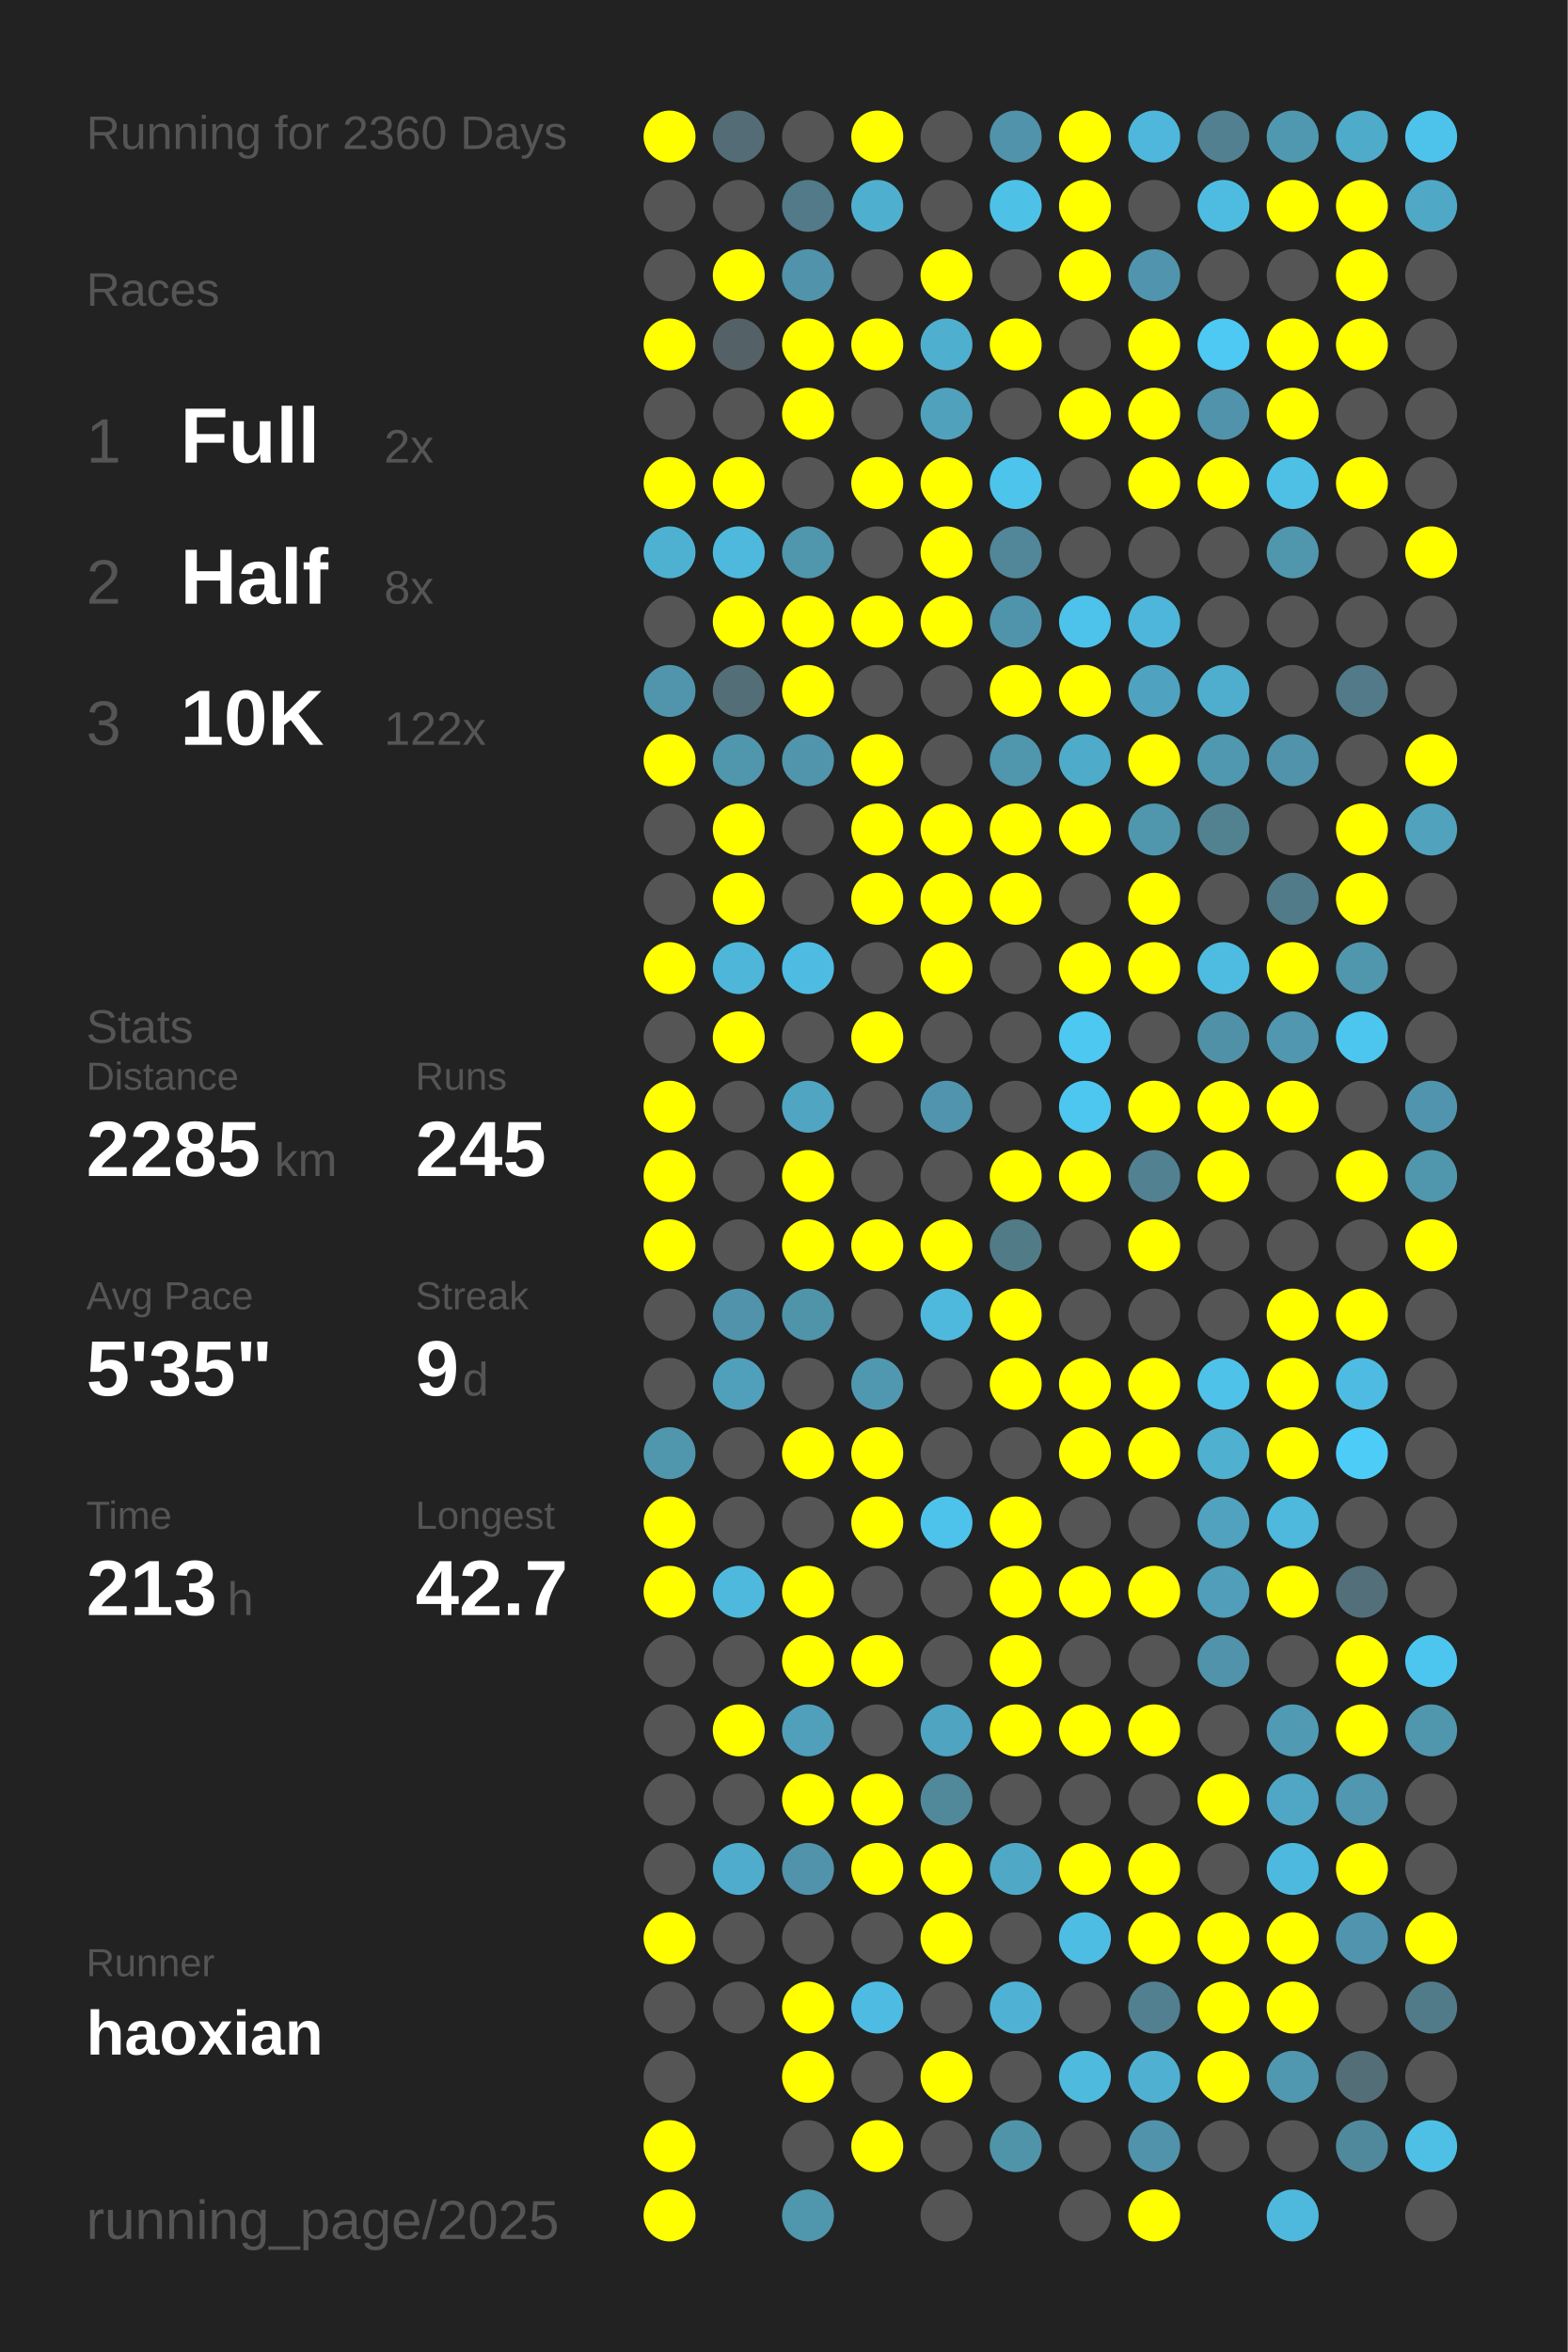
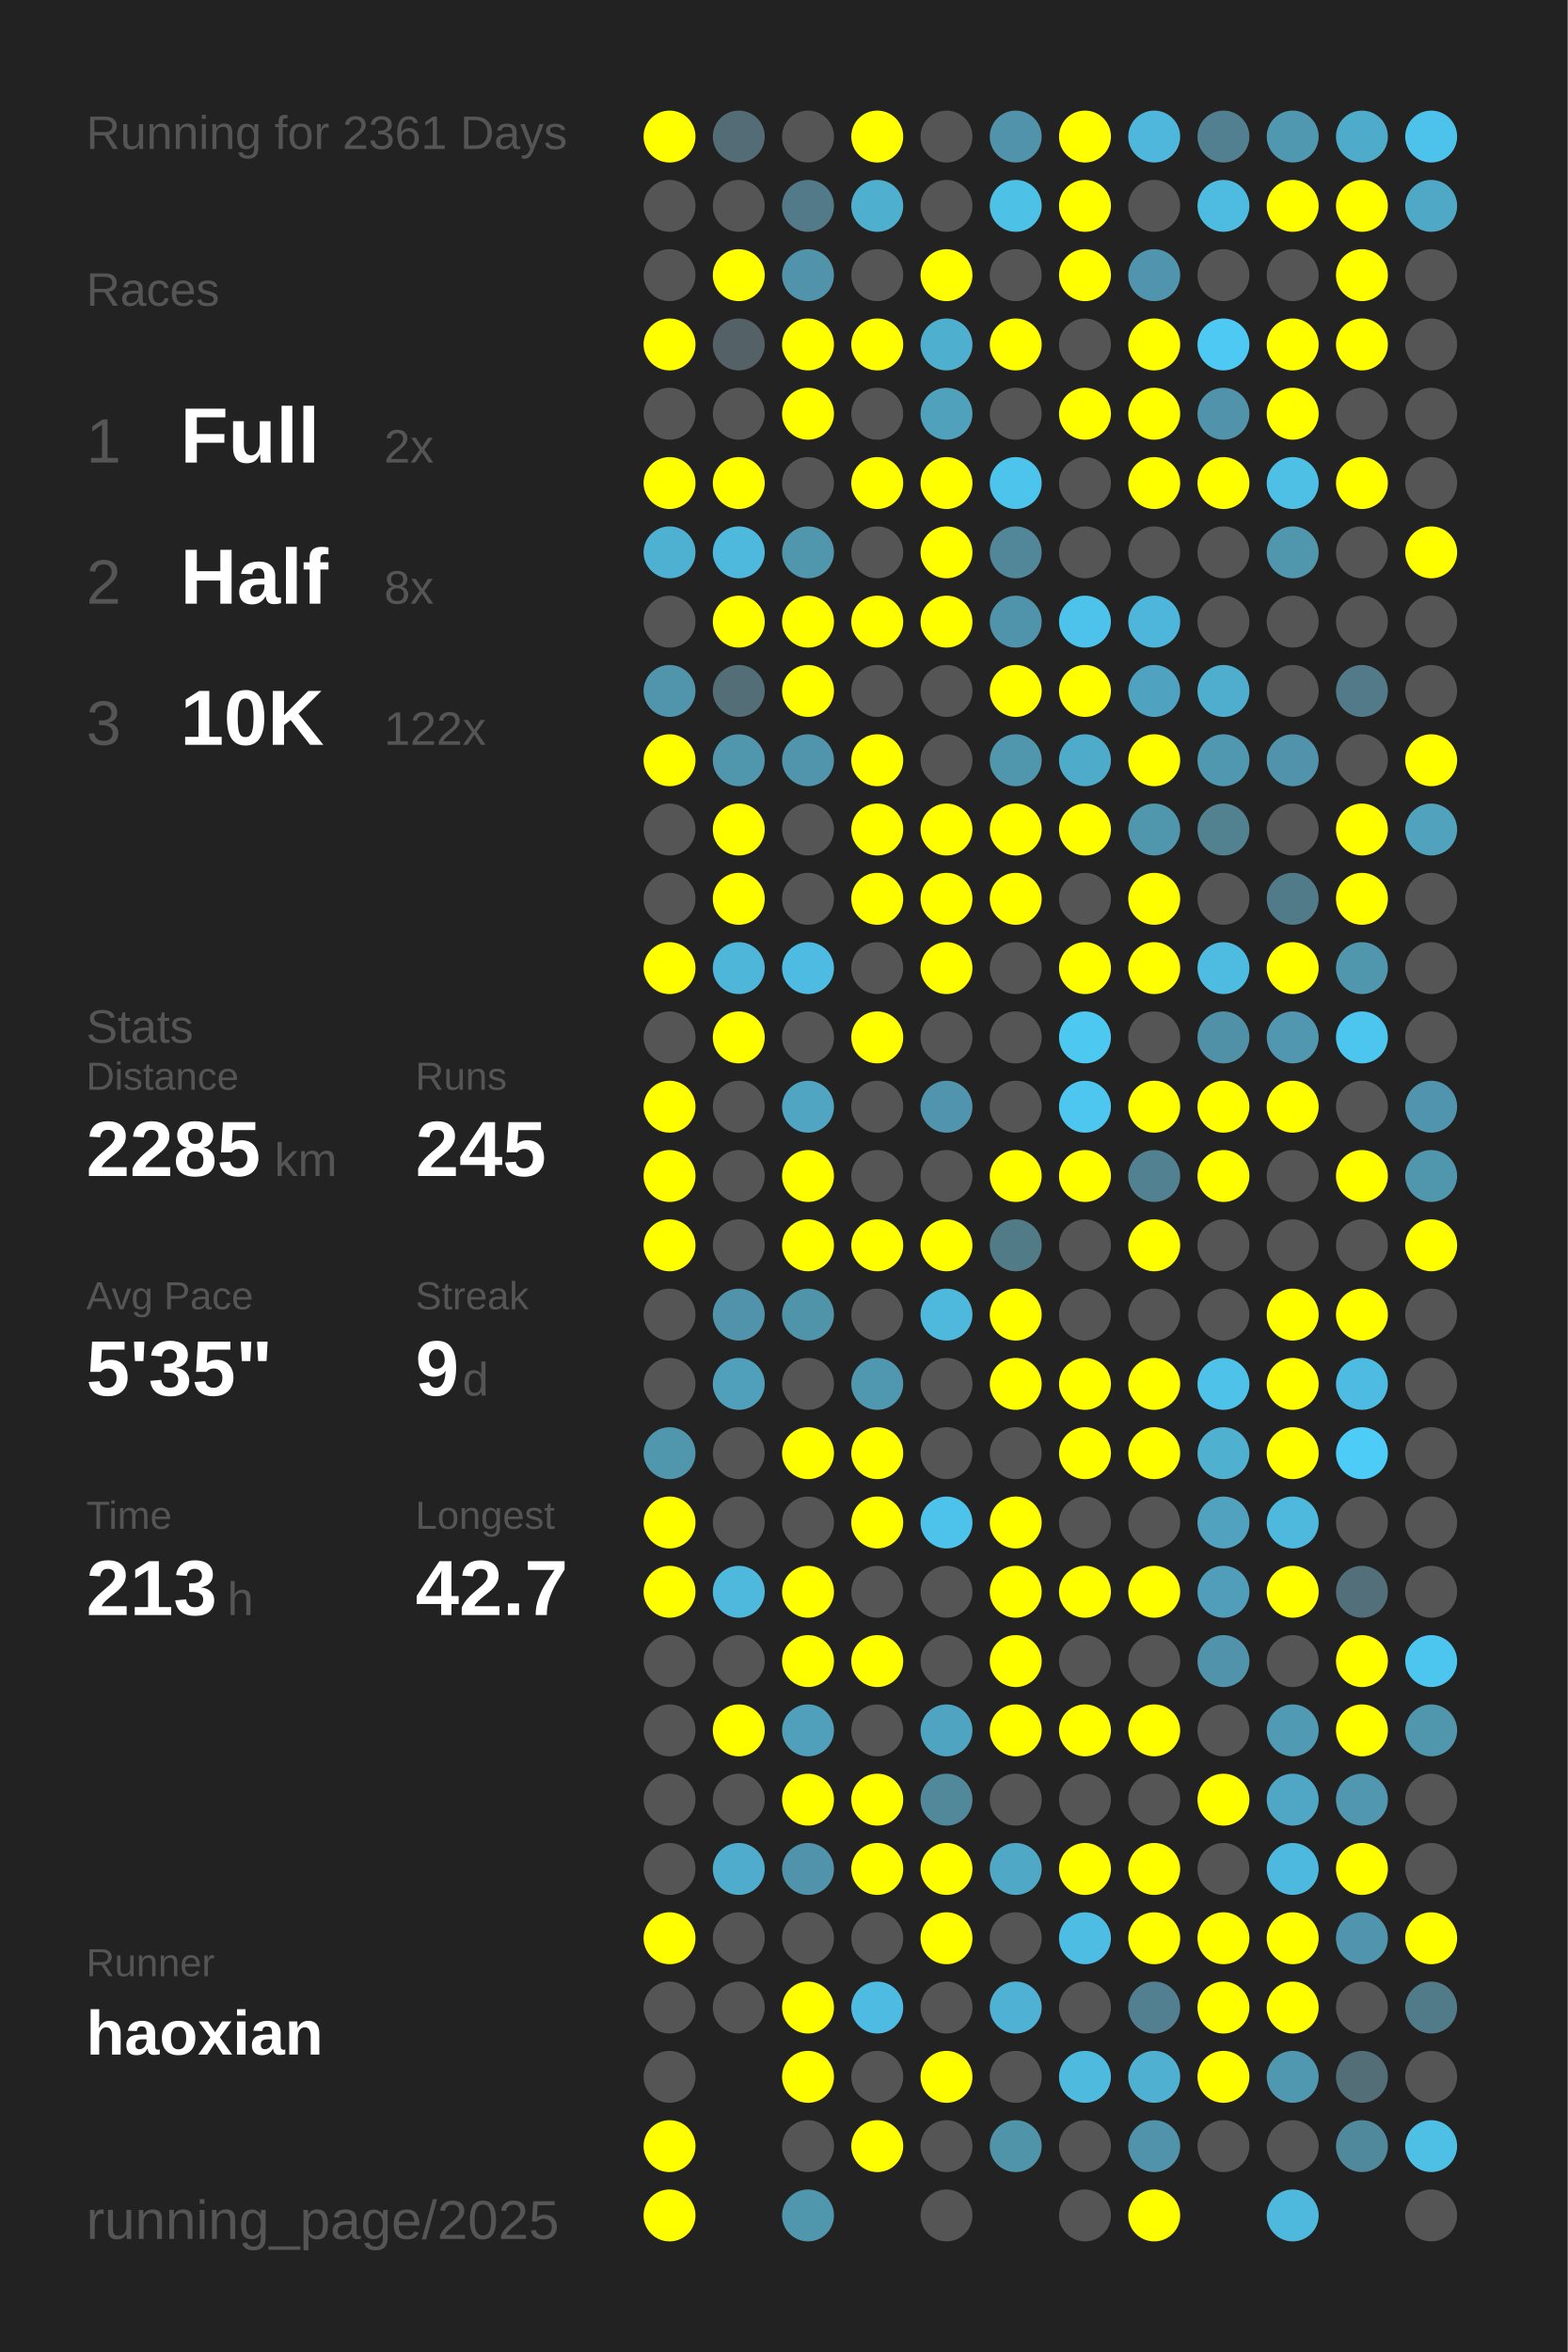
<svg xmlns="http://www.w3.org/2000/svg" baseProfile="full" height="300mm" version="1.1" viewBox="0,0,200,300" width="200mm">
  <defs />
  <rect fill="#222222" height="300" width="200" x="0" y="0" />
-   <text fill="#555555" style="font-size:6px; font-family:Arial;" x="11" y="19">Running for 2360 Days</text>
+   <text fill="#555555" style="font-size:6px; font-family:Arial;" x="11" y="19">Running for 2361 Days</text>
  <text fill="#555555" style="font-size:6px; font-family:Arial;" x="11" y="39">Races</text>
  <text fill="#555555" style="font-size:8px; font-family:Arial;" x="11" y="59">1</text>
  <text fill="#FFFFFF" style="font-size:10px; font-family:Arial; font-weight:bold;" x="23" y="59">Full</text>
  <text fill="#555555" style="font-size:6px; font-family:Arial;" x="49" y="59">2x</text>
  <text fill="#555555" style="font-size:8px; font-family:Arial;" x="11" y="77">2</text>
  <text fill="#FFFFFF" style="font-size:10px; font-family:Arial; font-weight:bold;" x="23" y="77">Half</text>
  <text fill="#555555" style="font-size:6px; font-family:Arial;" x="49" y="77">8x</text>
  <text fill="#555555" style="font-size:8px; font-family:Arial;" x="11" y="95">3</text>
  <text fill="#FFFFFF" style="font-size:10px; font-family:Arial; font-weight:bold;" x="23" y="95">10K</text>
  <text fill="#555555" style="font-size:6px; font-family:Arial;" x="49" y="95">122x</text>
  <text fill="#555555" style="font-size:6px; font-family:Arial;" x="11" y="133">Stats</text>
  <text fill="#555555" style="font-size:5px; font-family:Arial;" x="11" y="139">Distance</text>
  <text fill="#FFFFFF" style="font-size:10px; font-family:Arial; font-weight:bold;" x="11" y="150">2285</text>
  <text fill="#555555" style="font-size:6px; font-family:Arial;" x="35" y="150">km</text>
  <text fill="#555555" style="font-size:5px; font-family:Arial;" x="53" y="139">Runs</text>
  <text fill="#FFFFFF" style="font-size:10px; font-family:Arial; font-weight:bold;" x="53" y="150">245</text>
  <text fill="#555555" style="font-size:5px; font-family:Arial;" x="11" y="167">Avg Pace</text>
  <text fill="#FFFFFF" style="font-size:10px; font-family:Arial; font-weight:bold;" x="11" y="178">5'35"</text>
  <text fill="#555555" style="font-size:5px; font-family:Arial;" x="53" y="167">Streak</text>
  <text fill="#FFFFFF" style="font-size:10px; font-family:Arial; font-weight:bold;" x="53" y="178">9</text>
  <text fill="#555555" style="font-size:6px; font-family:Arial;" x="59" y="178">d</text>
  <text fill="#555555" style="font-size:5px; font-family:Arial;" x="11" y="195">Time</text>
  <text fill="#FFFFFF" style="font-size:10px; font-family:Arial; font-weight:bold;" x="11" y="206">213</text>
  <text fill="#555555" style="font-size:6px; font-family:Arial;" x="29" y="206">h</text>
  <text fill="#555555" style="font-size:5px; font-family:Arial;" x="53" y="195">Longest</text>
  <text fill="#FFFFFF" style="font-size:10px; font-family:Arial; font-weight:bold;" x="53" y="206">42.7</text>
  <text fill="#555555" style="font-size:5px; font-family:Arial;" x="11" y="252.065">Runner</text>
  <text fill="#FFFFFF" style="font-size:8px; font-family:Arial; font-weight:bold;" x="11" y="262.065">haoxian</text>
  <text fill="#555555" style="font-size:7px; font-family:Arial;" x="11" y="285.581">running_page/2025</text>
  <circle cx="85.417" cy="17.419" fill="#FFFF00" r="3.312" />
  <circle cx="85.417" cy="26.258" fill="#555555" r="3.312" />
  <circle cx="85.417" cy="35.097" fill="#555555" r="3.312" />
  <circle cx="85.417" cy="43.935" fill="#FFFF00" r="3.312" />
  <circle cx="85.417" cy="52.774" fill="#555555" r="3.312" />
  <circle cx="85.417" cy="61.613" fill="#FFFF00" r="3.312" />
  <circle cx="85.417" cy="70.452" fill="#4fb1d2" r="3.312" />
  <circle cx="85.417" cy="79.29" fill="#555555" r="3.312" />
  <circle cx="85.417" cy="88.129" fill="#5095ac" r="3.312" />
  <circle cx="85.417" cy="96.968" fill="#FFFF00" r="3.312" />
  <circle cx="85.417" cy="105.806" fill="#555555" r="3.312" />
  <circle cx="85.417" cy="114.645" fill="#555555" r="3.312" />
  <circle cx="85.417" cy="123.484" fill="#FFFF00" r="3.312" />
  <circle cx="85.417" cy="132.323" fill="#555555" r="3.312" />
  <circle cx="85.417" cy="141.161" fill="#FFFF00" r="3.312" />
  <circle cx="85.417" cy="150" fill="#FFFF00" r="3.312" />
  <circle cx="85.417" cy="158.839" fill="#FFFF00" r="3.312" />
  <circle cx="85.417" cy="167.677" fill="#555555" r="3.312" />
  <circle cx="85.417" cy="176.516" fill="#555555" r="3.312" />
  <circle cx="85.417" cy="185.355" fill="#5096ad" r="3.312" />
  <circle cx="85.417" cy="194.194" fill="#FFFF00" r="3.312" />
  <circle cx="85.417" cy="203.032" fill="#FFFF00" r="3.312" />
  <circle cx="85.417" cy="211.871" fill="#555555" r="3.312" />
  <circle cx="85.417" cy="220.71" fill="#555555" r="3.312" />
  <circle cx="85.417" cy="229.548" fill="#555555" r="3.312" />
  <circle cx="85.417" cy="238.387" fill="#555555" r="3.312" />
  <circle cx="85.417" cy="247.226" fill="#FFFF00" r="3.312" />
  <circle cx="85.417" cy="256.065" fill="#555555" r="3.312" />
  <circle cx="85.417" cy="264.903" fill="#555555" r="3.312" />
  <circle cx="85.417" cy="273.742" fill="#FFFF00" r="3.312" />
  <circle cx="85.417" cy="282.581" fill="#FFFF00" r="3.312" />
  <circle cx="94.25" cy="17.419" fill="#536c75" r="3.312" />
  <circle cx="94.25" cy="26.258" fill="#555555" r="3.312" />
  <circle cx="94.25" cy="35.097" fill="#FFFF00" r="3.312" />
  <circle cx="94.25" cy="43.935" fill="#546267" r="3.312" />
  <circle cx="94.25" cy="52.774" fill="#555555" r="3.312" />
  <circle cx="94.25" cy="61.613" fill="#FFFF00" r="3.312" />
  <circle cx="94.25" cy="70.452" fill="#4eb9dd" r="3.312" />
  <circle cx="94.25" cy="79.29" fill="#FFFF00" r="3.312" />
  <circle cx="94.25" cy="88.129" fill="#536e77" r="3.312" />
  <circle cx="94.25" cy="96.968" fill="#5096ad" r="3.312" />
  <circle cx="94.25" cy="105.806" fill="#FFFF00" r="3.312" />
  <circle cx="94.25" cy="114.645" fill="#FFFF00" r="3.312" />
  <circle cx="94.25" cy="123.484" fill="#4eb6d9" r="3.312" />
  <circle cx="94.25" cy="132.323" fill="#FFFF00" r="3.312" />
  <circle cx="94.25" cy="141.161" fill="#555555" r="3.312" />
  <circle cx="94.25" cy="150" fill="#555555" r="3.312" />
  <circle cx="94.25" cy="158.839" fill="#555555" r="3.312" />
  <circle cx="94.25" cy="167.677" fill="#5093aa" r="3.312" />
  <circle cx="94.25" cy="176.516" fill="#50a0bb" r="3.312" />
  <circle cx="94.25" cy="185.355" fill="#555555" r="3.312" />
  <circle cx="94.25" cy="194.194" fill="#555555" r="3.312" />
  <circle cx="94.25" cy="203.032" fill="#4eb9dd" r="3.312" />
  <circle cx="94.25" cy="211.871" fill="#555555" r="3.312" />
  <circle cx="94.25" cy="220.71" fill="#FFFF00" r="3.312" />
  <circle cx="94.25" cy="229.548" fill="#555555" r="3.312" />
  <circle cx="94.25" cy="238.387" fill="#4faccc" r="3.312" />
  <circle cx="94.25" cy="247.226" fill="#555555" r="3.312" />
  <circle cx="94.25" cy="256.065" fill="#555555" r="3.312" />
  <circle cx="103.083" cy="17.419" fill="#555555" r="3.312" />
  <circle cx="103.083" cy="26.258" fill="#527a88" r="3.312" />
  <circle cx="103.083" cy="35.097" fill="#5093aa" r="3.312" />
  <circle cx="103.083" cy="43.935" fill="#FFFF00" r="3.312" />
  <circle cx="103.083" cy="52.774" fill="#FFFF00" r="3.312" />
  <circle cx="103.083" cy="61.613" fill="#555555" r="3.312" />
  <circle cx="103.083" cy="70.452" fill="#5096ad" r="3.312" />
  <circle cx="103.083" cy="79.29" fill="#FFFF00" r="3.312" />
  <circle cx="103.083" cy="88.129" fill="#FFFF00" r="3.312" />
  <circle cx="103.083" cy="96.968" fill="#5095ac" r="3.312" />
  <circle cx="103.083" cy="105.806" fill="#555555" r="3.312" />
  <circle cx="103.083" cy="114.645" fill="#555555" r="3.312" />
  <circle cx="103.083" cy="123.484" fill="#4ebce2" r="3.312" />
  <circle cx="103.083" cy="132.323" fill="#555555" r="3.312" />
  <circle cx="103.083" cy="141.161" fill="#4fa5c2" r="3.312" />
  <circle cx="103.083" cy="150" fill="#FFFF00" r="3.312" />
  <circle cx="103.083" cy="158.839" fill="#FFFF00" r="3.312" />
  <circle cx="103.083" cy="167.677" fill="#5094aa" r="3.312" />
  <circle cx="103.083" cy="176.516" fill="#555555" r="3.312" />
  <circle cx="103.083" cy="185.355" fill="#FFFF00" r="3.312" />
  <circle cx="103.083" cy="194.194" fill="#555555" r="3.312" />
  <circle cx="103.083" cy="203.032" fill="#FFFF00" r="3.312" />
  <circle cx="103.083" cy="211.871" fill="#FFFF00" r="3.312" />
  <circle cx="103.083" cy="220.71" fill="#50a0bb" r="3.312" />
  <circle cx="103.083" cy="229.548" fill="#FFFF00" r="3.312" />
  <circle cx="103.083" cy="238.387" fill="#5093aa" r="3.312" />
  <circle cx="103.083" cy="247.226" fill="#555555" r="3.312" />
  <circle cx="103.083" cy="256.065" fill="#FFFF00" r="3.312" />
  <circle cx="103.083" cy="264.903" fill="#FFFF00" r="3.312" />
  <circle cx="103.083" cy="273.742" fill="#555555" r="3.312" />
  <circle cx="103.083" cy="282.581" fill="#5096ad" r="3.312" />
  <circle cx="111.917" cy="17.419" fill="#FFFF00" r="3.312" />
  <circle cx="111.917" cy="26.258" fill="#4fafcf" r="3.312" />
  <circle cx="111.917" cy="35.097" fill="#555555" r="3.312" />
  <circle cx="111.917" cy="43.935" fill="#FFFF00" r="3.312" />
  <circle cx="111.917" cy="52.774" fill="#555555" r="3.312" />
  <circle cx="111.917" cy="61.613" fill="#FFFF00" r="3.312" />
  <circle cx="111.917" cy="70.452" fill="#555555" r="3.312" />
  <circle cx="111.917" cy="79.29" fill="#FFFF00" r="3.312" />
  <circle cx="111.917" cy="88.129" fill="#555555" r="3.312" />
  <circle cx="111.917" cy="96.968" fill="#FFFF00" r="3.312" />
  <circle cx="111.917" cy="105.806" fill="#FFFF00" r="3.312" />
  <circle cx="111.917" cy="114.645" fill="#FFFF00" r="3.312" />
  <circle cx="111.917" cy="123.484" fill="#555555" r="3.312" />
  <circle cx="111.917" cy="132.323" fill="#FFFF00" r="3.312" />
  <circle cx="111.917" cy="141.161" fill="#555555" r="3.312" />
  <circle cx="111.917" cy="150" fill="#555555" r="3.312" />
  <circle cx="111.917" cy="158.839" fill="#FFFF00" r="3.312" />
  <circle cx="111.917" cy="167.677" fill="#555555" r="3.312" />
  <circle cx="111.917" cy="176.516" fill="#5098b0" r="3.312" />
  <circle cx="111.917" cy="185.355" fill="#FFFF00" r="3.312" />
  <circle cx="111.917" cy="194.194" fill="#FFFF00" r="3.312" />
  <circle cx="111.917" cy="203.032" fill="#555555" r="3.312" />
  <circle cx="111.917" cy="211.871" fill="#FFFF00" r="3.312" />
  <circle cx="111.917" cy="220.71" fill="#555555" r="3.312" />
  <circle cx="111.917" cy="229.548" fill="#FFFF00" r="3.312" />
  <circle cx="111.917" cy="238.387" fill="#FFFF00" r="3.312" />
  <circle cx="111.917" cy="247.226" fill="#555555" r="3.312" />
  <circle cx="111.917" cy="256.065" fill="#4ebce2" r="3.312" />
  <circle cx="111.917" cy="264.903" fill="#555555" r="3.312" />
  <circle cx="111.917" cy="273.742" fill="#FFFF00" r="3.312" />
  <circle cx="120.75" cy="17.419" fill="#555555" r="3.312" />
  <circle cx="120.75" cy="26.258" fill="#555555" r="3.312" />
  <circle cx="120.75" cy="35.097" fill="#FFFF00" r="3.312" />
  <circle cx="120.75" cy="43.935" fill="#4fafcf" r="3.312" />
  <circle cx="120.75" cy="52.774" fill="#50a1bc" r="3.312" />
  <circle cx="120.75" cy="61.613" fill="#FFFF00" r="3.312" />
  <circle cx="120.75" cy="70.452" fill="#FFFF00" r="3.312" />
  <circle cx="120.75" cy="79.29" fill="#FFFF00" r="3.312" />
  <circle cx="120.75" cy="88.129" fill="#555555" r="3.312" />
  <circle cx="120.75" cy="96.968" fill="#555555" r="3.312" />
  <circle cx="120.75" cy="105.806" fill="#FFFF00" r="3.312" />
  <circle cx="120.75" cy="114.645" fill="#FFFF00" r="3.312" />
  <circle cx="120.75" cy="123.484" fill="#FFFF00" r="3.312" />
  <circle cx="120.75" cy="132.323" fill="#555555" r="3.312" />
  <circle cx="120.75" cy="141.161" fill="#5095ad" r="3.312" />
  <circle cx="120.75" cy="150" fill="#555555" r="3.312" />
  <circle cx="120.75" cy="158.839" fill="#FFFF00" r="3.312" />
  <circle cx="120.75" cy="167.677" fill="#4eb9dd" r="3.312" />
  <circle cx="120.75" cy="176.516" fill="#555555" r="3.312" />
  <circle cx="120.75" cy="185.355" fill="#555555" r="3.312" />
  <circle cx="120.75" cy="194.194" fill="#4dc3eb" r="3.312" />
  <circle cx="120.75" cy="203.032" fill="#555555" r="3.312" />
  <circle cx="120.75" cy="211.871" fill="#555555" r="3.312" />
  <circle cx="120.75" cy="220.71" fill="#4fa4c1" r="3.312" />
  <circle cx="120.75" cy="229.548" fill="#51889a" r="3.312" />
  <circle cx="120.75" cy="238.387" fill="#FFFF00" r="3.312" />
  <circle cx="120.75" cy="247.226" fill="#FFFF00" r="3.312" />
  <circle cx="120.75" cy="256.065" fill="#555555" r="3.312" />
  <circle cx="120.75" cy="264.903" fill="#FFFF00" r="3.312" />
  <circle cx="120.75" cy="273.742" fill="#555555" r="3.312" />
  <circle cx="120.75" cy="282.581" fill="#555555" r="3.312" />
  <circle cx="129.583" cy="17.419" fill="#5093aa" r="3.312" />
  <circle cx="129.583" cy="26.258" fill="#4ec1e7" r="3.312" />
  <circle cx="129.583" cy="35.097" fill="#555555" r="3.312" />
  <circle cx="129.583" cy="43.935" fill="#FFFF00" r="3.312" />
  <circle cx="129.583" cy="52.774" fill="#555555" r="3.312" />
  <circle cx="129.583" cy="61.613" fill="#4dc4eb" r="3.312" />
  <circle cx="129.583" cy="70.452" fill="#518799" r="3.312" />
  <circle cx="129.583" cy="79.29" fill="#5094ab" r="3.312" />
  <circle cx="129.583" cy="88.129" fill="#FFFF00" r="3.312" />
  <circle cx="129.583" cy="96.968" fill="#5096ad" r="3.312" />
  <circle cx="129.583" cy="105.806" fill="#FFFF00" r="3.312" />
  <circle cx="129.583" cy="114.645" fill="#FFFF00" r="3.312" />
  <circle cx="129.583" cy="123.484" fill="#555555" r="3.312" />
  <circle cx="129.583" cy="132.323" fill="#555555" r="3.312" />
  <circle cx="129.583" cy="141.161" fill="#555555" r="3.312" />
  <circle cx="129.583" cy="150" fill="#FFFF00" r="3.312" />
  <circle cx="129.583" cy="158.839" fill="#527b88" r="3.312" />
  <circle cx="129.583" cy="167.677" fill="#FFFF00" r="3.312" />
  <circle cx="129.583" cy="176.516" fill="#FFFF00" r="3.312" />
  <circle cx="129.583" cy="185.355" fill="#555555" r="3.312" />
  <circle cx="129.583" cy="194.194" fill="#FFFF00" r="3.312" />
  <circle cx="129.583" cy="203.032" fill="#FFFF00" r="3.312" />
  <circle cx="129.583" cy="211.871" fill="#FFFF00" r="3.312" />
  <circle cx="129.583" cy="220.71" fill="#FFFF00" r="3.312" />
  <circle cx="129.583" cy="229.548" fill="#555555" r="3.312" />
  <circle cx="129.583" cy="238.387" fill="#4fa8c6" r="3.312" />
  <circle cx="129.583" cy="247.226" fill="#555555" r="3.312" />
  <circle cx="129.583" cy="256.065" fill="#4fb2d4" r="3.312" />
  <circle cx="129.583" cy="264.903" fill="#555555" r="3.312" />
  <circle cx="129.583" cy="273.742" fill="#5094aa" r="3.312" />
  <circle cx="138.417" cy="17.419" fill="#FFFF00" r="3.312" />
  <circle cx="138.417" cy="26.258" fill="#FFFF00" r="3.312" />
  <circle cx="138.417" cy="35.097" fill="#FFFF00" r="3.312" />
  <circle cx="138.417" cy="43.935" fill="#555555" r="3.312" />
  <circle cx="138.417" cy="52.774" fill="#FFFF00" r="3.312" />
  <circle cx="138.417" cy="61.613" fill="#555555" r="3.312" />
  <circle cx="138.417" cy="70.452" fill="#555555" r="3.312" />
  <circle cx="138.417" cy="79.29" fill="#4dc3eb" r="3.312" />
  <circle cx="138.417" cy="88.129" fill="#FFFF00" r="3.312" />
  <circle cx="138.417" cy="96.968" fill="#4fabca" r="3.312" />
  <circle cx="138.417" cy="105.806" fill="#FFFF00" r="3.312" />
  <circle cx="138.417" cy="114.645" fill="#555555" r="3.312" />
  <circle cx="138.417" cy="123.484" fill="#FFFF00" r="3.312" />
  <circle cx="138.417" cy="132.323" fill="#4dc8f1" r="3.312" />
  <circle cx="138.417" cy="141.161" fill="#4dc7f0" r="3.312" />
  <circle cx="138.417" cy="150" fill="#FFFF00" r="3.312" />
  <circle cx="138.417" cy="158.839" fill="#555555" r="3.312" />
  <circle cx="138.417" cy="167.677" fill="#555555" r="3.312" />
  <circle cx="138.417" cy="176.516" fill="#FFFF00" r="3.312" />
  <circle cx="138.417" cy="185.355" fill="#FFFF00" r="3.312" />
  <circle cx="138.417" cy="194.194" fill="#555555" r="3.312" />
  <circle cx="138.417" cy="203.032" fill="#FFFF00" r="3.312" />
  <circle cx="138.417" cy="211.871" fill="#555555" r="3.312" />
  <circle cx="138.417" cy="220.71" fill="#FFFF00" r="3.312" />
  <circle cx="138.417" cy="229.548" fill="#555555" r="3.312" />
  <circle cx="138.417" cy="238.387" fill="#FFFF00" r="3.312" />
  <circle cx="138.417" cy="247.226" fill="#4ebde3" r="3.312" />
  <circle cx="138.417" cy="256.065" fill="#555555" r="3.312" />
  <circle cx="138.417" cy="264.903" fill="#4ebade" r="3.312" />
  <circle cx="138.417" cy="273.742" fill="#555555" r="3.312" />
  <circle cx="138.417" cy="282.581" fill="#555555" r="3.312" />
  <circle cx="147.25" cy="17.419" fill="#4eb7db" r="3.312" />
  <circle cx="147.25" cy="26.258" fill="#555555" r="3.312" />
  <circle cx="147.25" cy="35.097" fill="#5095ad" r="3.312" />
  <circle cx="147.25" cy="43.935" fill="#FFFF00" r="3.312" />
  <circle cx="147.25" cy="52.774" fill="#FFFF00" r="3.312" />
  <circle cx="147.25" cy="61.613" fill="#FFFF00" r="3.312" />
  <circle cx="147.25" cy="70.452" fill="#555555" r="3.312" />
  <circle cx="147.25" cy="79.29" fill="#4eb6da" r="3.312" />
  <circle cx="147.25" cy="88.129" fill="#4fa3c0" r="3.312" />
  <circle cx="147.25" cy="96.968" fill="#FFFF00" r="3.312" />
  <circle cx="147.25" cy="105.806" fill="#5096ad" r="3.312" />
  <circle cx="147.25" cy="114.645" fill="#FFFF00" r="3.312" />
  <circle cx="147.25" cy="123.484" fill="#FFFF00" r="3.312" />
  <circle cx="147.25" cy="132.323" fill="#555555" r="3.312" />
  <circle cx="147.25" cy="141.161" fill="#FFFF00" r="3.312" />
  <circle cx="147.25" cy="150" fill="#528191" r="3.312" />
  <circle cx="147.25" cy="158.839" fill="#FFFF00" r="3.312" />
  <circle cx="147.25" cy="167.677" fill="#555555" r="3.312" />
  <circle cx="147.25" cy="176.516" fill="#FFFF00" r="3.312" />
  <circle cx="147.25" cy="185.355" fill="#FFFF00" r="3.312" />
  <circle cx="147.25" cy="194.194" fill="#555555" r="3.312" />
  <circle cx="147.25" cy="203.032" fill="#FFFF00" r="3.312" />
  <circle cx="147.25" cy="211.871" fill="#555555" r="3.312" />
  <circle cx="147.25" cy="220.71" fill="#FFFF00" r="3.312" />
  <circle cx="147.25" cy="229.548" fill="#555555" r="3.312" />
  <circle cx="147.25" cy="238.387" fill="#FFFF00" r="3.312" />
  <circle cx="147.25" cy="247.226" fill="#FFFF00" r="3.312" />
  <circle cx="147.25" cy="256.065" fill="#528090" r="3.312" />
  <circle cx="147.25" cy="264.903" fill="#4fb0d1" r="3.312" />
  <circle cx="147.25" cy="273.742" fill="#5093aa" r="3.312" />
  <circle cx="147.25" cy="282.581" fill="#FFFF00" r="3.312" />
  <circle cx="156.083" cy="17.419" fill="#528090" r="3.312" />
  <circle cx="156.083" cy="26.258" fill="#4ebce1" r="3.312" />
  <circle cx="156.083" cy="35.097" fill="#555555" r="3.312" />
  <circle cx="156.083" cy="43.935" fill="#4dc9f4" r="3.312" />
  <circle cx="156.083" cy="52.774" fill="#5093aa" r="3.312" />
  <circle cx="156.083" cy="61.613" fill="#FFFF00" r="3.312" />
  <circle cx="156.083" cy="70.452" fill="#555555" r="3.312" />
  <circle cx="156.083" cy="79.29" fill="#555555" r="3.312" />
  <circle cx="156.083" cy="88.129" fill="#4faece" r="3.312" />
  <circle cx="156.083" cy="96.968" fill="#5098b0" r="3.312" />
  <circle cx="156.083" cy="105.806" fill="#528190" r="3.312" />
  <circle cx="156.083" cy="114.645" fill="#555555" r="3.312" />
  <circle cx="156.083" cy="123.484" fill="#4ebbe0" r="3.312" />
  <circle cx="156.083" cy="132.323" fill="#5191a7" r="3.312" />
  <circle cx="156.083" cy="141.161" fill="#FFFF00" r="3.312" />
  <circle cx="156.083" cy="150" fill="#FFFF00" r="3.312" />
  <circle cx="156.083" cy="158.839" fill="#555555" r="3.312" />
  <circle cx="156.083" cy="167.677" fill="#555555" r="3.312" />
  <circle cx="156.083" cy="176.516" fill="#4ec2e9" r="3.312" />
  <circle cx="156.083" cy="185.355" fill="#4fb0d0" r="3.312" />
  <circle cx="156.083" cy="194.194" fill="#50a2be" r="3.312" />
  <circle cx="156.083" cy="203.032" fill="#509eb9" r="3.312" />
  <circle cx="156.083" cy="211.871" fill="#5093aa" r="3.312" />
  <circle cx="156.083" cy="220.71" fill="#555555" r="3.312" />
  <circle cx="156.083" cy="229.548" fill="#FFFF00" r="3.312" />
  <circle cx="156.083" cy="238.387" fill="#555555" r="3.312" />
  <circle cx="156.083" cy="247.226" fill="#FFFF00" r="3.312" />
  <circle cx="156.083" cy="256.065" fill="#FFFF00" r="3.312" />
  <circle cx="156.083" cy="264.903" fill="#FFFF00" r="3.312" />
  <circle cx="156.083" cy="273.742" fill="#555555" r="3.312" />
  <circle cx="164.917" cy="17.419" fill="#5098b0" r="3.312" />
  <circle cx="164.917" cy="26.258" fill="#FFFF00" r="3.312" />
  <circle cx="164.917" cy="35.097" fill="#555555" r="3.312" />
  <circle cx="164.917" cy="43.935" fill="#FFFF00" r="3.312" />
  <circle cx="164.917" cy="52.774" fill="#FFFF00" r="3.312" />
  <circle cx="164.917" cy="61.613" fill="#4ec0e6" r="3.312" />
  <circle cx="164.917" cy="70.452" fill="#5096ad" r="3.312" />
  <circle cx="164.917" cy="79.29" fill="#555555" r="3.312" />
  <circle cx="164.917" cy="88.129" fill="#555555" r="3.312" />
  <circle cx="164.917" cy="96.968" fill="#5093aa" r="3.312" />
  <circle cx="164.917" cy="105.806" fill="#555555" r="3.312" />
  <circle cx="164.917" cy="114.645" fill="#527b89" r="3.312" />
  <circle cx="164.917" cy="123.484" fill="#FFFF00" r="3.312" />
  <circle cx="164.917" cy="132.323" fill="#5097af" r="3.312" />
  <circle cx="164.917" cy="141.161" fill="#FFFF00" r="3.312" />
  <circle cx="164.917" cy="150" fill="#555555" r="3.312" />
  <circle cx="164.917" cy="158.839" fill="#555555" r="3.312" />
  <circle cx="164.917" cy="167.677" fill="#FFFF00" r="3.312" />
  <circle cx="164.917" cy="176.516" fill="#FFFF00" r="3.312" />
  <circle cx="164.917" cy="185.355" fill="#FFFF00" r="3.312" />
  <circle cx="164.917" cy="194.194" fill="#4eb9dd" r="3.312" />
  <circle cx="164.917" cy="203.032" fill="#FFFF00" r="3.312" />
  <circle cx="164.917" cy="211.871" fill="#555555" r="3.312" />
  <circle cx="164.917" cy="220.71" fill="#509ab4" r="3.312" />
  <circle cx="164.917" cy="229.548" fill="#4fa7c5" r="3.312" />
  <circle cx="164.917" cy="238.387" fill="#4eb9de" r="3.312" />
  <circle cx="164.917" cy="247.226" fill="#FFFF00" r="3.312" />
  <circle cx="164.917" cy="256.065" fill="#FFFF00" r="3.312" />
  <circle cx="164.917" cy="264.903" fill="#5097b0" r="3.312" />
  <circle cx="164.917" cy="273.742" fill="#555555" r="3.312" />
  <circle cx="164.917" cy="282.581" fill="#4eb9dd" r="3.312" />
  <circle cx="173.75" cy="17.419" fill="#4fabca" r="3.312" />
  <circle cx="173.75" cy="26.258" fill="#FFFF00" r="3.312" />
  <circle cx="173.75" cy="35.097" fill="#FFFF00" r="3.312" />
  <circle cx="173.75" cy="43.935" fill="#FFFF00" r="3.312" />
  <circle cx="173.75" cy="52.774" fill="#555555" r="3.312" />
  <circle cx="173.75" cy="61.613" fill="#FFFF00" r="3.312" />
  <circle cx="173.75" cy="70.452" fill="#555555" r="3.312" />
  <circle cx="173.75" cy="79.29" fill="#555555" r="3.312" />
  <circle cx="173.75" cy="88.129" fill="#527a88" r="3.312" />
  <circle cx="173.75" cy="96.968" fill="#555555" r="3.312" />
  <circle cx="173.75" cy="105.806" fill="#FFFF00" r="3.312" />
  <circle cx="173.75" cy="114.645" fill="#FFFF00" r="3.312" />
  <circle cx="173.75" cy="123.484" fill="#5096ad" r="3.312" />
  <circle cx="173.75" cy="132.323" fill="#4dc6ef" r="3.312" />
  <circle cx="173.75" cy="141.161" fill="#555555" r="3.312" />
  <circle cx="173.75" cy="150" fill="#FFFF00" r="3.312" />
  <circle cx="173.75" cy="158.839" fill="#555555" r="3.312" />
  <circle cx="173.75" cy="167.677" fill="#FFFF00" r="3.312" />
  <circle cx="173.75" cy="176.516" fill="#4ebce2" r="3.312" />
  <circle cx="173.75" cy="185.355" fill="#4dccf8" r="3.312" />
  <circle cx="173.75" cy="194.194" fill="#555555" r="3.312" />
  <circle cx="173.75" cy="203.032" fill="#536f79" r="3.312" />
  <circle cx="173.75" cy="211.871" fill="#FFFF00" r="3.312" />
  <circle cx="173.75" cy="220.71" fill="#FFFF00" r="3.312" />
  <circle cx="173.75" cy="229.548" fill="#5097af" r="3.312" />
  <circle cx="173.75" cy="238.387" fill="#FFFF00" r="3.312" />
  <circle cx="173.75" cy="247.226" fill="#5095ad" r="3.312" />
  <circle cx="173.75" cy="256.065" fill="#555555" r="3.312" />
  <circle cx="173.75" cy="264.903" fill="#536e77" r="3.312" />
  <circle cx="173.75" cy="273.742" fill="#51899c" r="3.312" />
  <circle cx="182.583" cy="17.419" fill="#4dc3eb" r="3.312" />
  <circle cx="182.583" cy="26.258" fill="#4fa8c6" r="3.312" />
  <circle cx="182.583" cy="35.097" fill="#555555" r="3.312" />
  <circle cx="182.583" cy="43.935" fill="#555555" r="3.312" />
  <circle cx="182.583" cy="52.774" fill="#555555" r="3.312" />
  <circle cx="182.583" cy="61.613" fill="#555555" r="3.312" />
  <circle cx="182.583" cy="70.452" fill="#FFFF00" r="3.312" />
  <circle cx="182.583" cy="79.29" fill="#555555" r="3.312" />
  <circle cx="182.583" cy="88.129" fill="#555555" r="3.312" />
  <circle cx="182.583" cy="96.968" fill="#FFFF00" r="3.312" />
  <circle cx="182.583" cy="105.806" fill="#50a2bd" r="3.312" />
  <circle cx="182.583" cy="114.645" fill="#555555" r="3.312" />
  <circle cx="182.583" cy="123.484" fill="#555555" r="3.312" />
  <circle cx="182.583" cy="132.323" fill="#555555" r="3.312" />
  <circle cx="182.583" cy="141.161" fill="#5095ad" r="3.312" />
  <circle cx="182.583" cy="150" fill="#5096ad" r="3.312" />
  <circle cx="182.583" cy="158.839" fill="#FFFF00" r="3.312" />
  <circle cx="182.583" cy="167.677" fill="#555555" r="3.312" />
  <circle cx="182.583" cy="176.516" fill="#555555" r="3.312" />
  <circle cx="182.583" cy="185.355" fill="#555555" r="3.312" />
  <circle cx="182.583" cy="194.194" fill="#555555" r="3.312" />
  <circle cx="182.583" cy="203.032" fill="#555555" r="3.312" />
  <circle cx="182.583" cy="211.871" fill="#4dc6ef" r="3.312" />
  <circle cx="182.583" cy="220.71" fill="#5096ad" r="3.312" />
  <circle cx="182.583" cy="229.548" fill="#555555" r="3.312" />
  <circle cx="182.583" cy="238.387" fill="#555555" r="3.312" />
  <circle cx="182.583" cy="247.226" fill="#FFFF00" r="3.312" />
  <circle cx="182.583" cy="256.065" fill="#527b89" r="3.312" />
  <circle cx="182.583" cy="264.903" fill="#555555" r="3.312" />
  <circle cx="182.583" cy="273.742" fill="#4ebfe5" r="3.312" />
  <circle cx="182.583" cy="282.581" fill="#555555" r="3.312" />
</svg>
